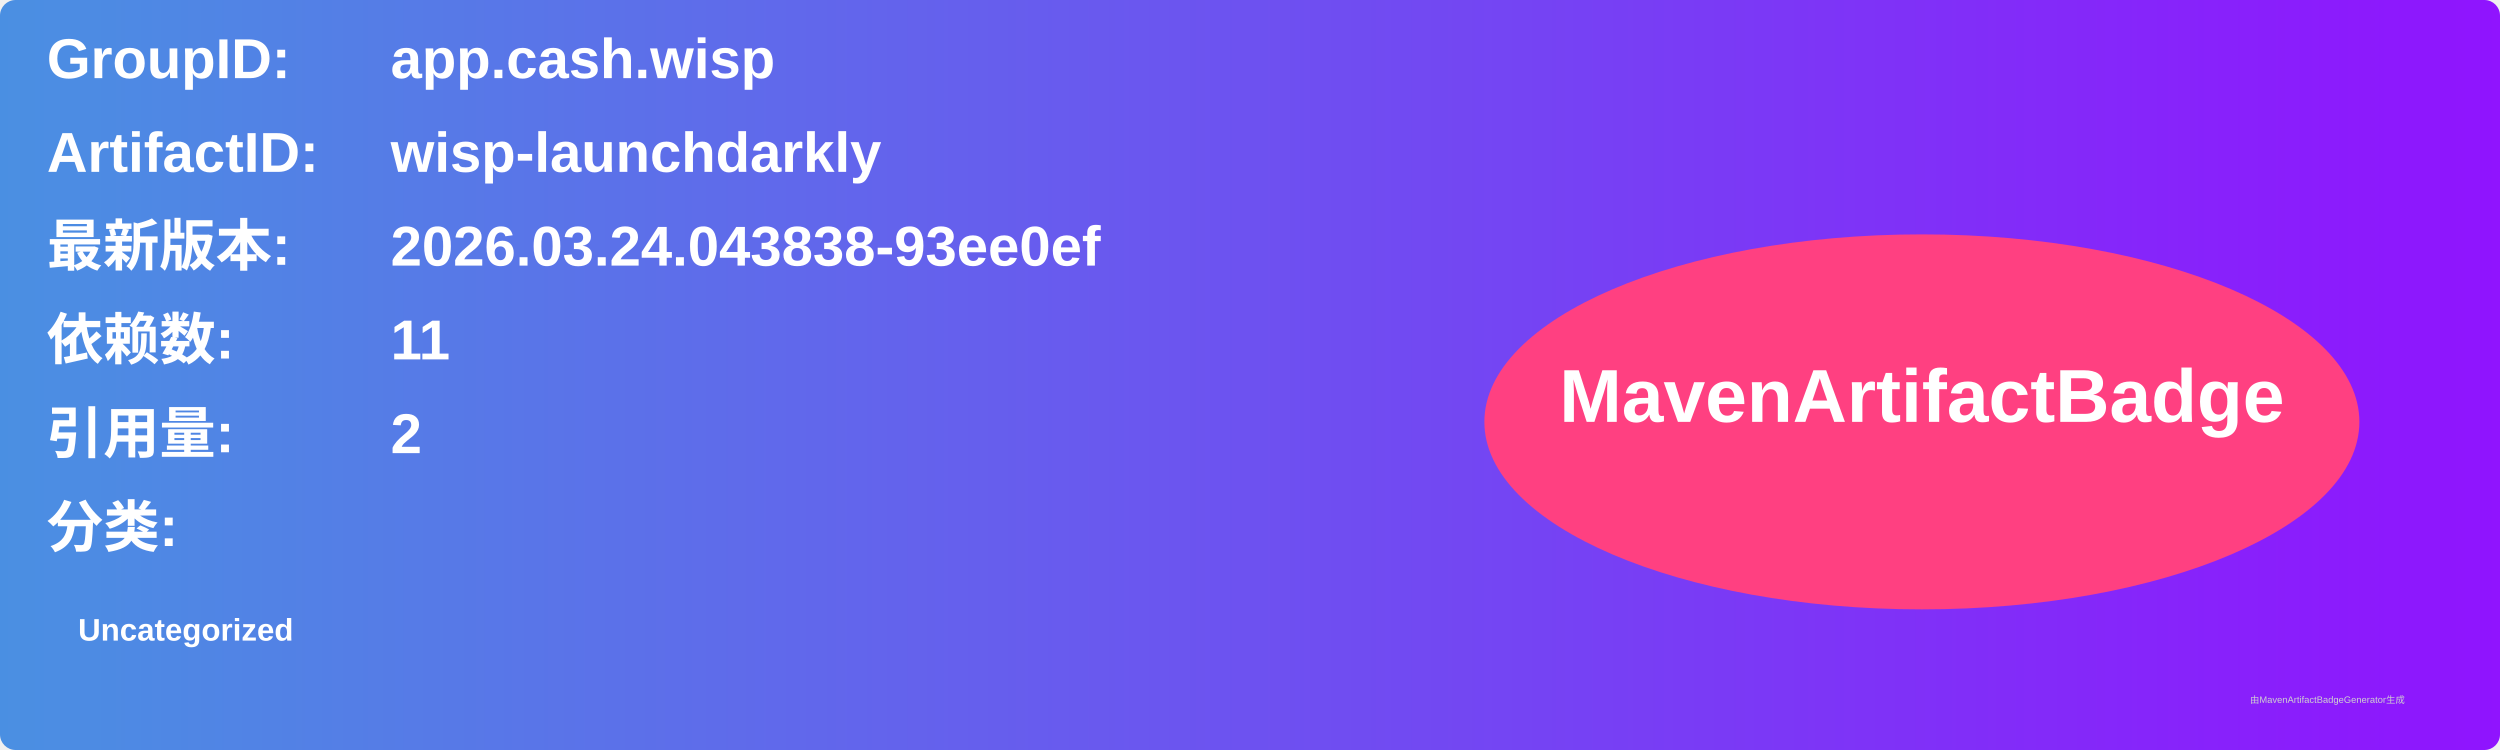
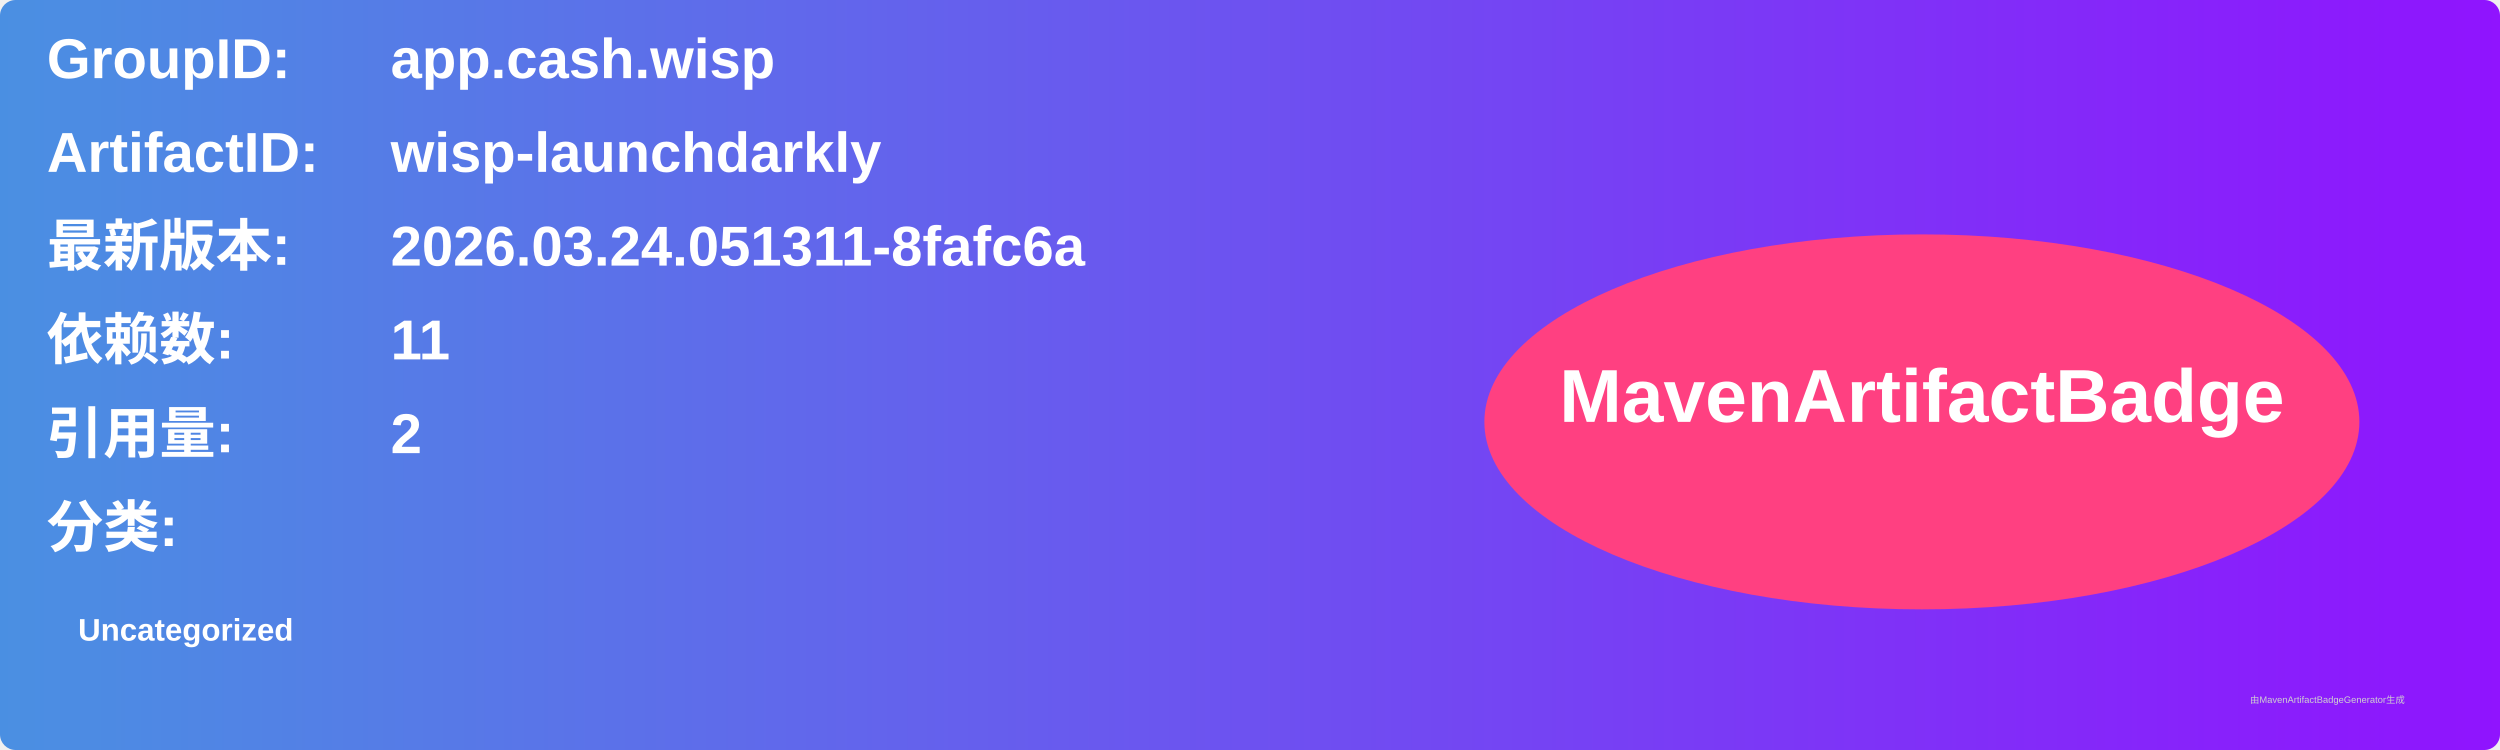
<svg xmlns="http://www.w3.org/2000/svg" width="800" height="240" viewBox="0 0 800 240">
  <linearGradient id="grad" x1="0%" y1="0%" x2="100%" y2="0%">
    <stop offset="0%" stop-color="#4a90e2" />
    <stop offset="100%" stop-color="#9013fe" />
  </linearGradient>
  <rect width="100%" height="100%" rx="5" ry="5" fill="url(#grad)" />
  <g transform="translate(15, 15)">
    <text x="0" y="10" font-family="Arial" font-size="18" fill="white" font-weight="bold" width="260">GroupID:</text>
    <text x="110" y="10" font-family="Arial" font-size="18" fill="white" font-weight="bold" width="460">app.cash.wisp</text>
    <text x="0" y="40" font-family="Arial" font-size="18" fill="white" font-weight="bold" width="260">ArtifactID:</text>
    <text x="110" y="40" font-family="Arial" font-size="18" fill="white" font-weight="bold" width="460">wisp-launchdarkly</text>
    <text x="0" y="70" font-family="Arial" font-size="18" fill="white" font-weight="bold">最新版本:</text>
    <text x="110" y="70" font-family="Arial" font-size="18" fill="white" font-weight="bold">
-       <tspan font-weight="bold">2026.03.24.043838-93ee0ef</tspan>
+       <tspan font-weight="bold">2026.03.24.051311-8fafc6a</tspan>
    </text>
    <text x="0" y="100" font-family="Arial" font-size="18" fill="white" font-weight="bold">依赖数: </text>
    <text x="110" y="100" font-family="Arial" font-size="18" fill="white">
      <tspan font-weight="bold">11</tspan>
    </text>
    <text x="0" y="130" font-family="Arial" font-size="18" fill="white" font-weight="bold">引用量: </text>
    <text x="110" y="130" font-family="Arial" font-size="18" fill="white">
      <tspan font-weight="bold">2</tspan>
    </text>
    <text x="0" y="160" font-family="Arial" font-size="18" fill="white" font-weight="bold">分类:</text>
    <text x="10" y="190" font-family="Arial" font-size="10" fill="white">
      <tspan font-weight="bold">Uncategorized</tspan>
    </text>
    <ellipse cx="600" cy="120" rx="140" ry="60" fill="#ff4081" />
    <text x="600" y="120" text-anchor="middle" font-family="Arial" font-size="24" fill="white" font-weight="bold">MavenArtifactBadge</text>
  </g>
  <text x="720" y="225" font-family="Arial" font-size="3" fill="#d0d0d0">由MavenArtifactBadgeGenerator生成</text>
</svg>
